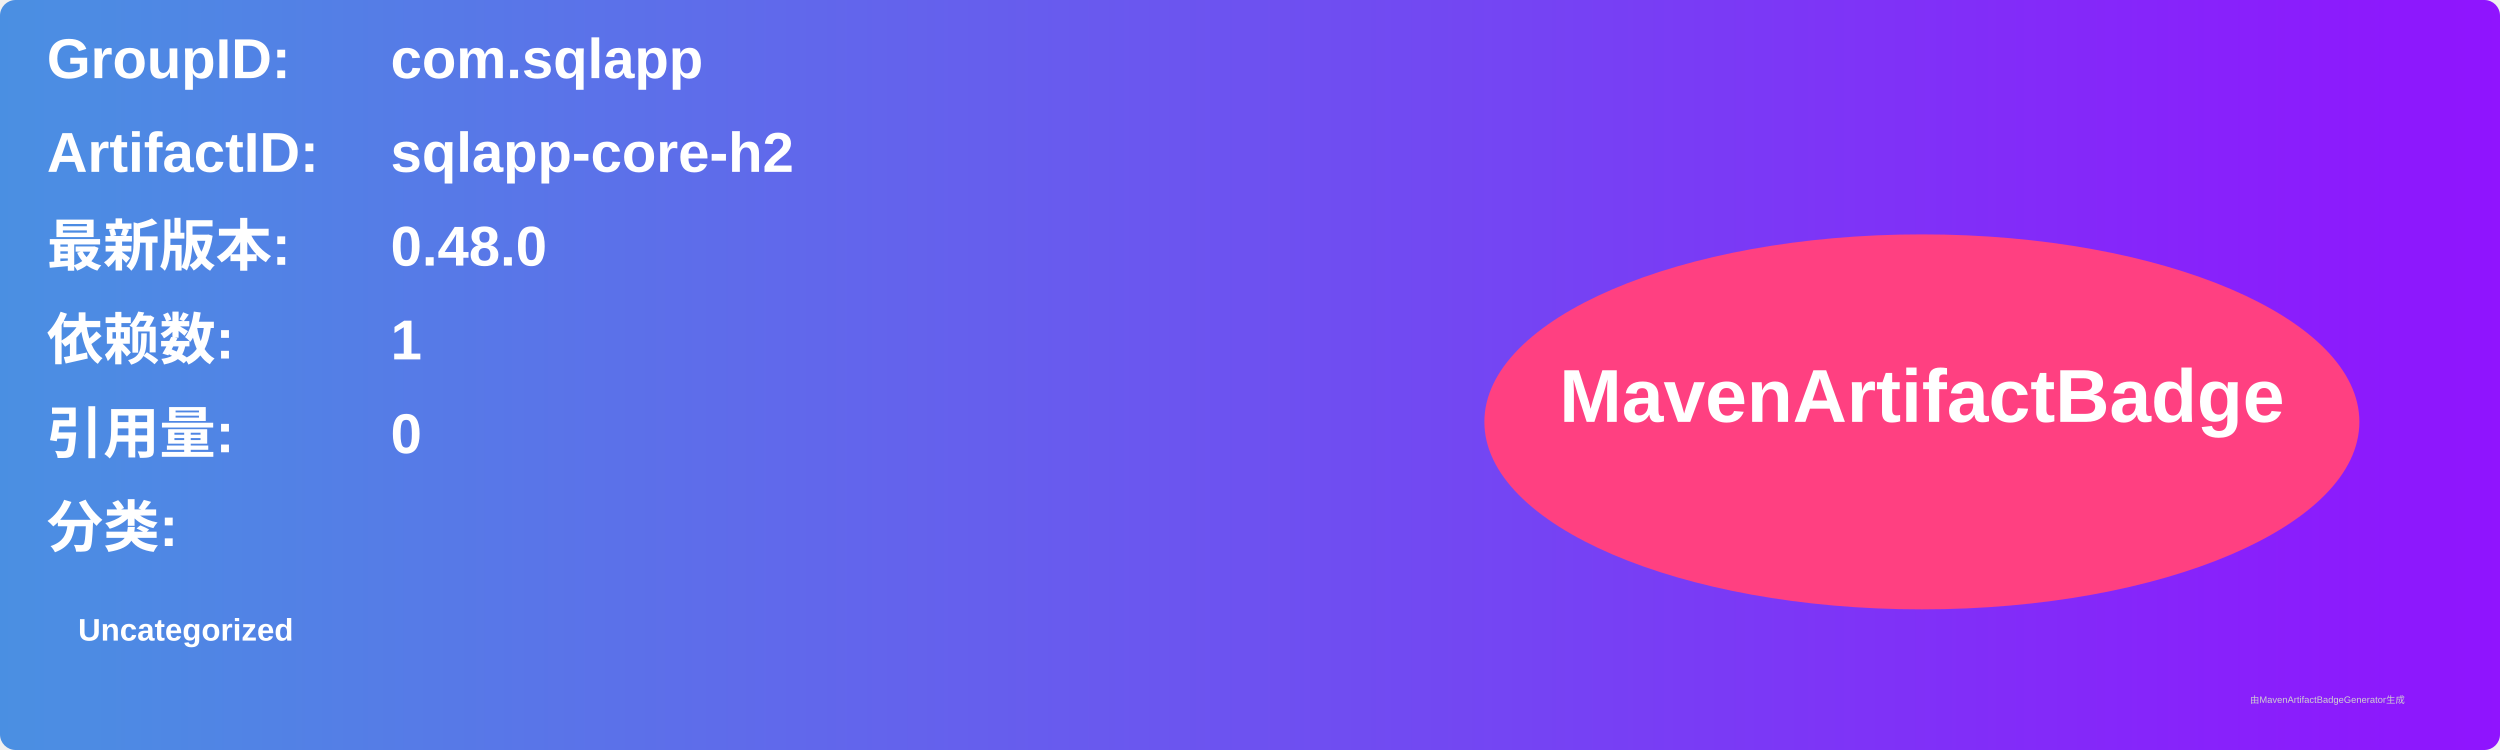
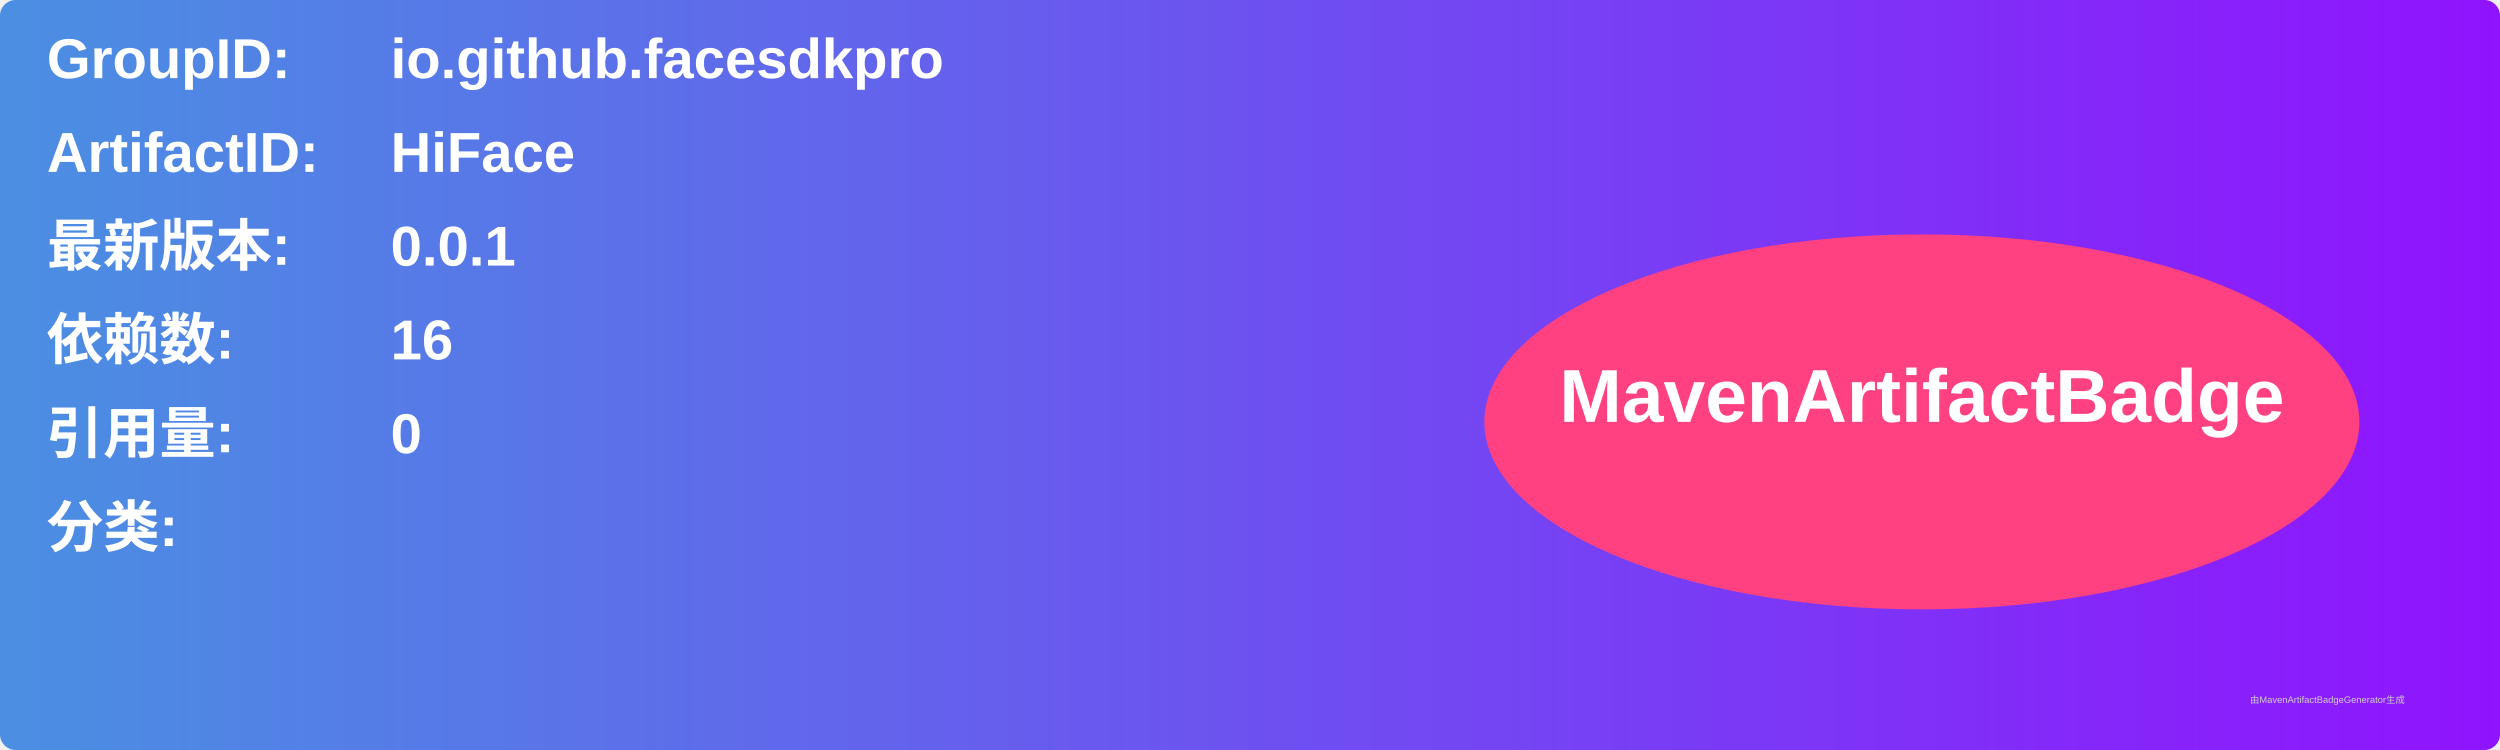
<svg xmlns="http://www.w3.org/2000/svg" width="800" height="240" viewBox="0 0 800 240">
  <linearGradient id="grad" x1="0%" y1="0%" x2="100%" y2="0%">
    <stop offset="0%" stop-color="#4a90e2" />
    <stop offset="100%" stop-color="#9013fe" />
  </linearGradient>
  <rect width="100%" height="100%" rx="5" ry="5" fill="url(#grad)" />
  <g transform="translate(15, 15)">
    <text x="0" y="10" font-family="Arial" font-size="18" fill="white" font-weight="bold" width="260">GroupID:</text>
-     <text x="110" y="10" font-family="Arial" font-size="18" fill="white" font-weight="bold" width="460">com.sqlapp</text>
+     <text x="110" y="10" font-family="Arial" font-size="18" fill="white" font-weight="bold" width="460">io.github.facesdkpro</text>
    <text x="0" y="40" font-family="Arial" font-size="18" fill="white" font-weight="bold" width="260">ArtifactID:</text>
-     <text x="110" y="40" font-family="Arial" font-size="18" fill="white" font-weight="bold" width="460">sqlapp-core-h2</text>
+     <text x="110" y="40" font-family="Arial" font-size="18" fill="white" font-weight="bold" width="460">HiFace</text>
    <text x="0" y="70" font-family="Arial" font-size="18" fill="white" font-weight="bold">最新版本:</text>
    <text x="110" y="70" font-family="Arial" font-size="18" fill="white" font-weight="bold">
-       <tspan font-weight="bold">0.48.0</tspan>
+       <tspan font-weight="bold">0.0.1</tspan>
    </text>
    <text x="0" y="100" font-family="Arial" font-size="18" fill="white" font-weight="bold">依赖数: </text>
    <text x="110" y="100" font-family="Arial" font-size="18" fill="white">
-       <tspan font-weight="bold">1</tspan>
+       <tspan font-weight="bold">16</tspan>
    </text>
    <text x="0" y="130" font-family="Arial" font-size="18" fill="white" font-weight="bold">引用量: </text>
    <text x="110" y="130" font-family="Arial" font-size="18" fill="white">
      <tspan font-weight="bold">0</tspan>
    </text>
    <text x="0" y="160" font-family="Arial" font-size="18" fill="white" font-weight="bold">分类:</text>
    <text x="10" y="190" font-family="Arial" font-size="10" fill="white">
-       <tspan font-weight="bold">Uncategorized</tspan>
+       <tspan font-weight="bold" />
    </text>
    <ellipse cx="600" cy="120" rx="140" ry="60" fill="#ff4081" />
    <text x="600" y="120" text-anchor="middle" font-family="Arial" font-size="24" fill="white" font-weight="bold">MavenArtifactBadge</text>
  </g>
  <text x="720" y="225" font-family="Arial" font-size="3" fill="#d0d0d0">由MavenArtifactBadgeGenerator生成</text>
</svg>
